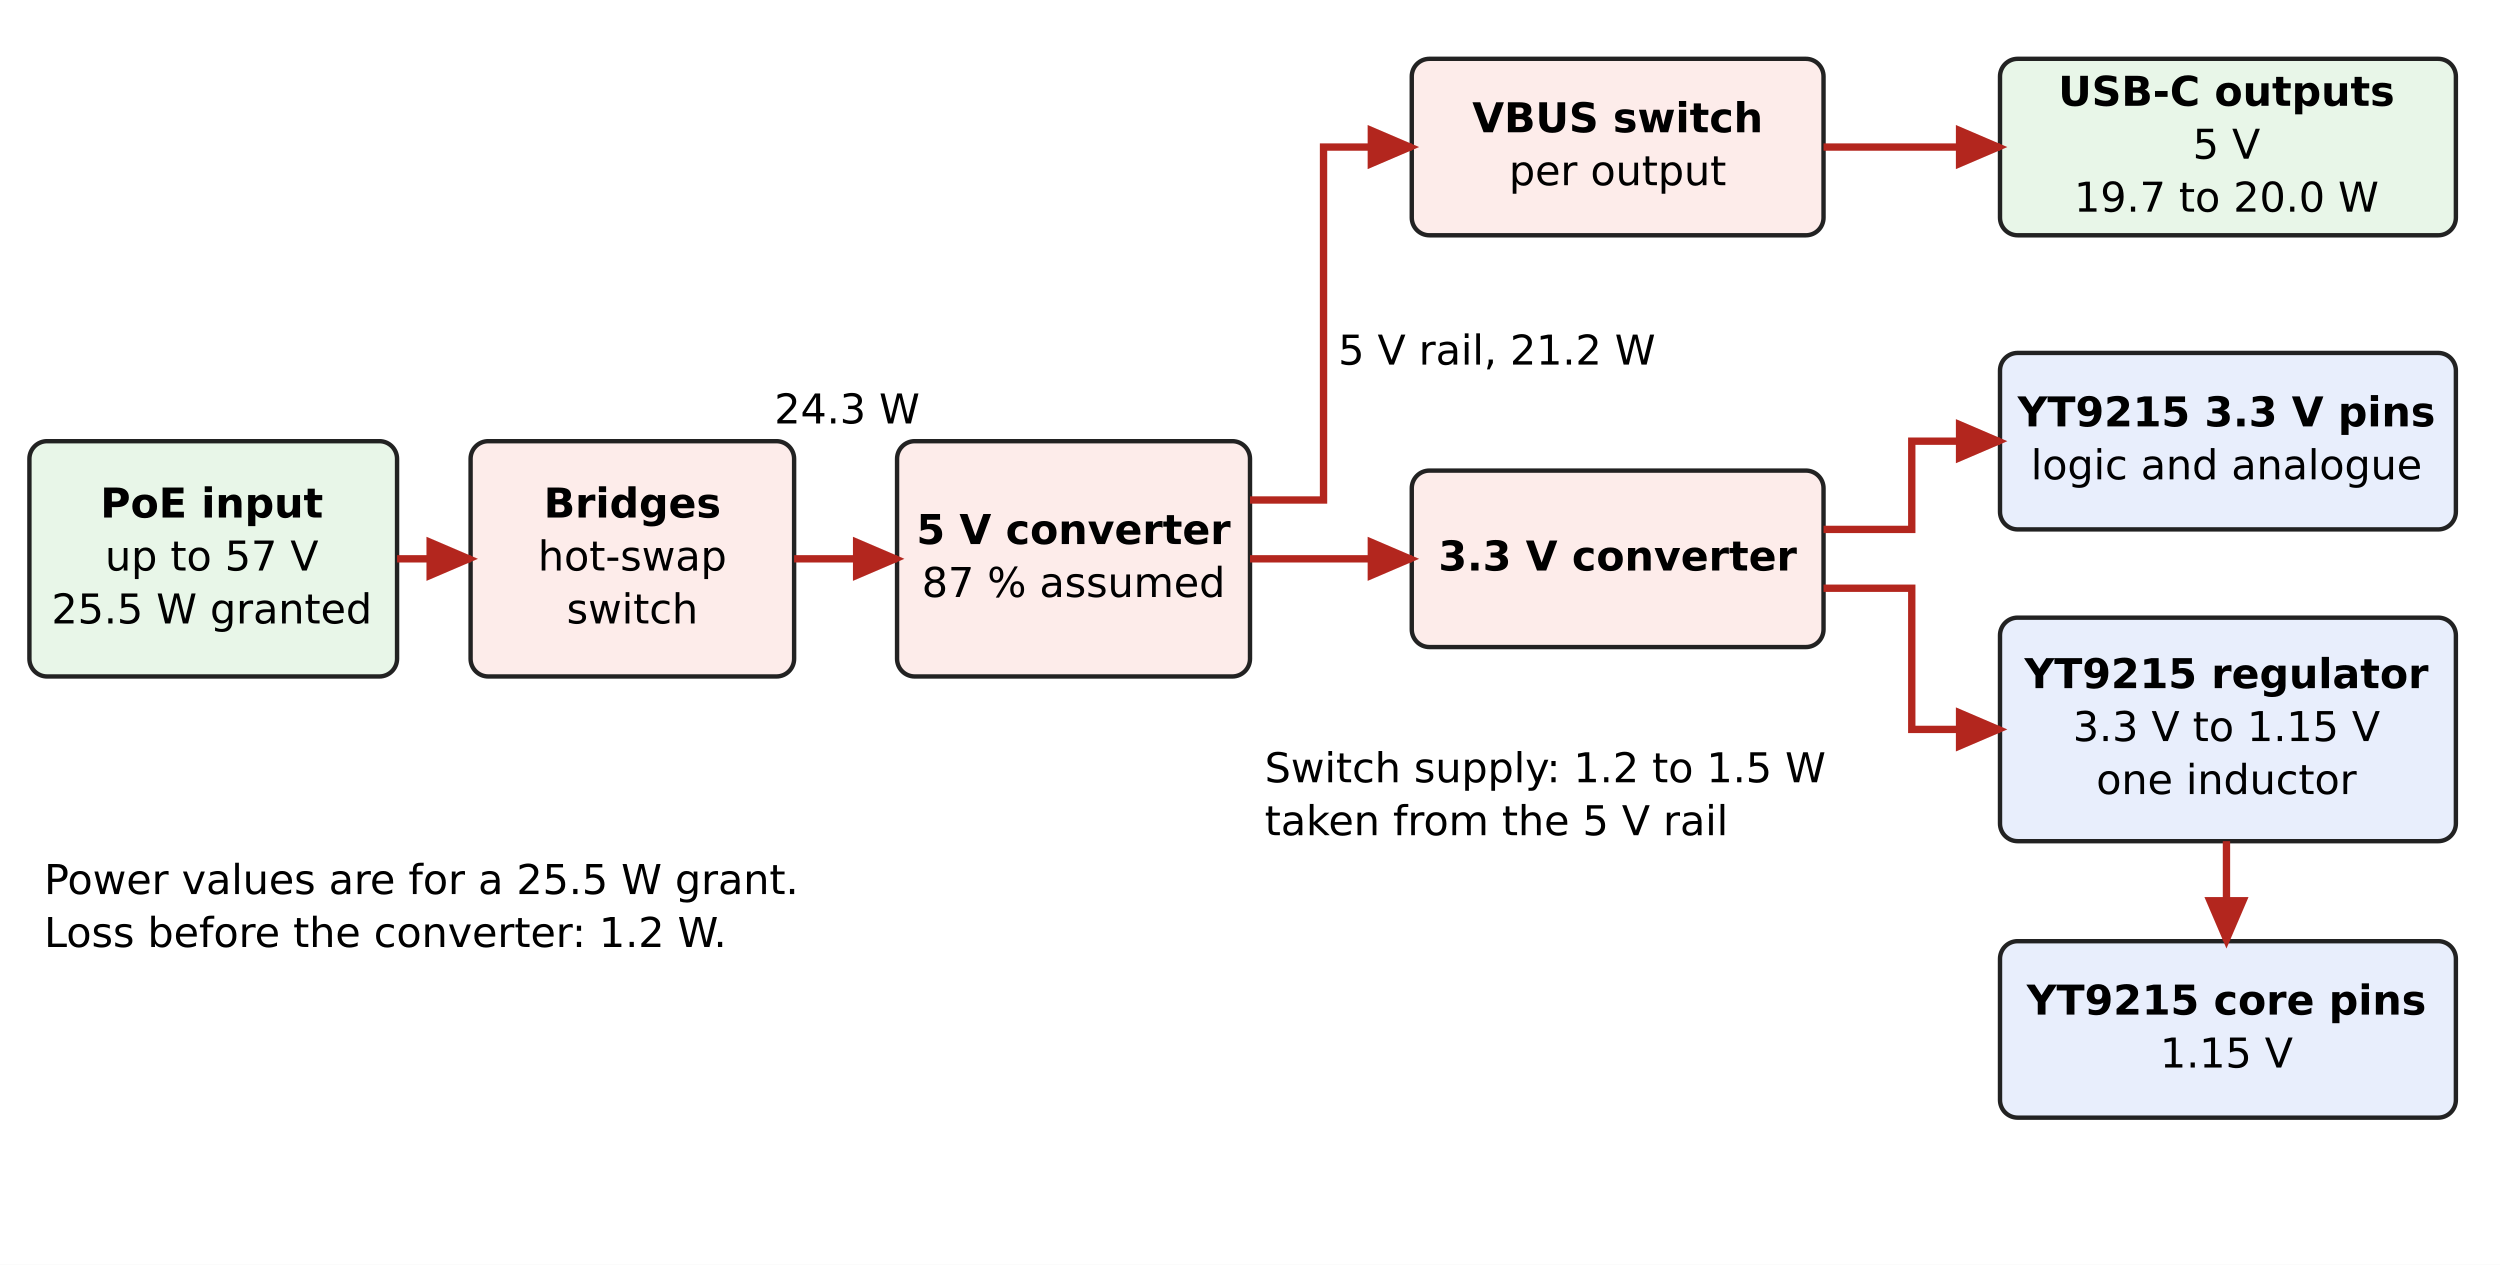
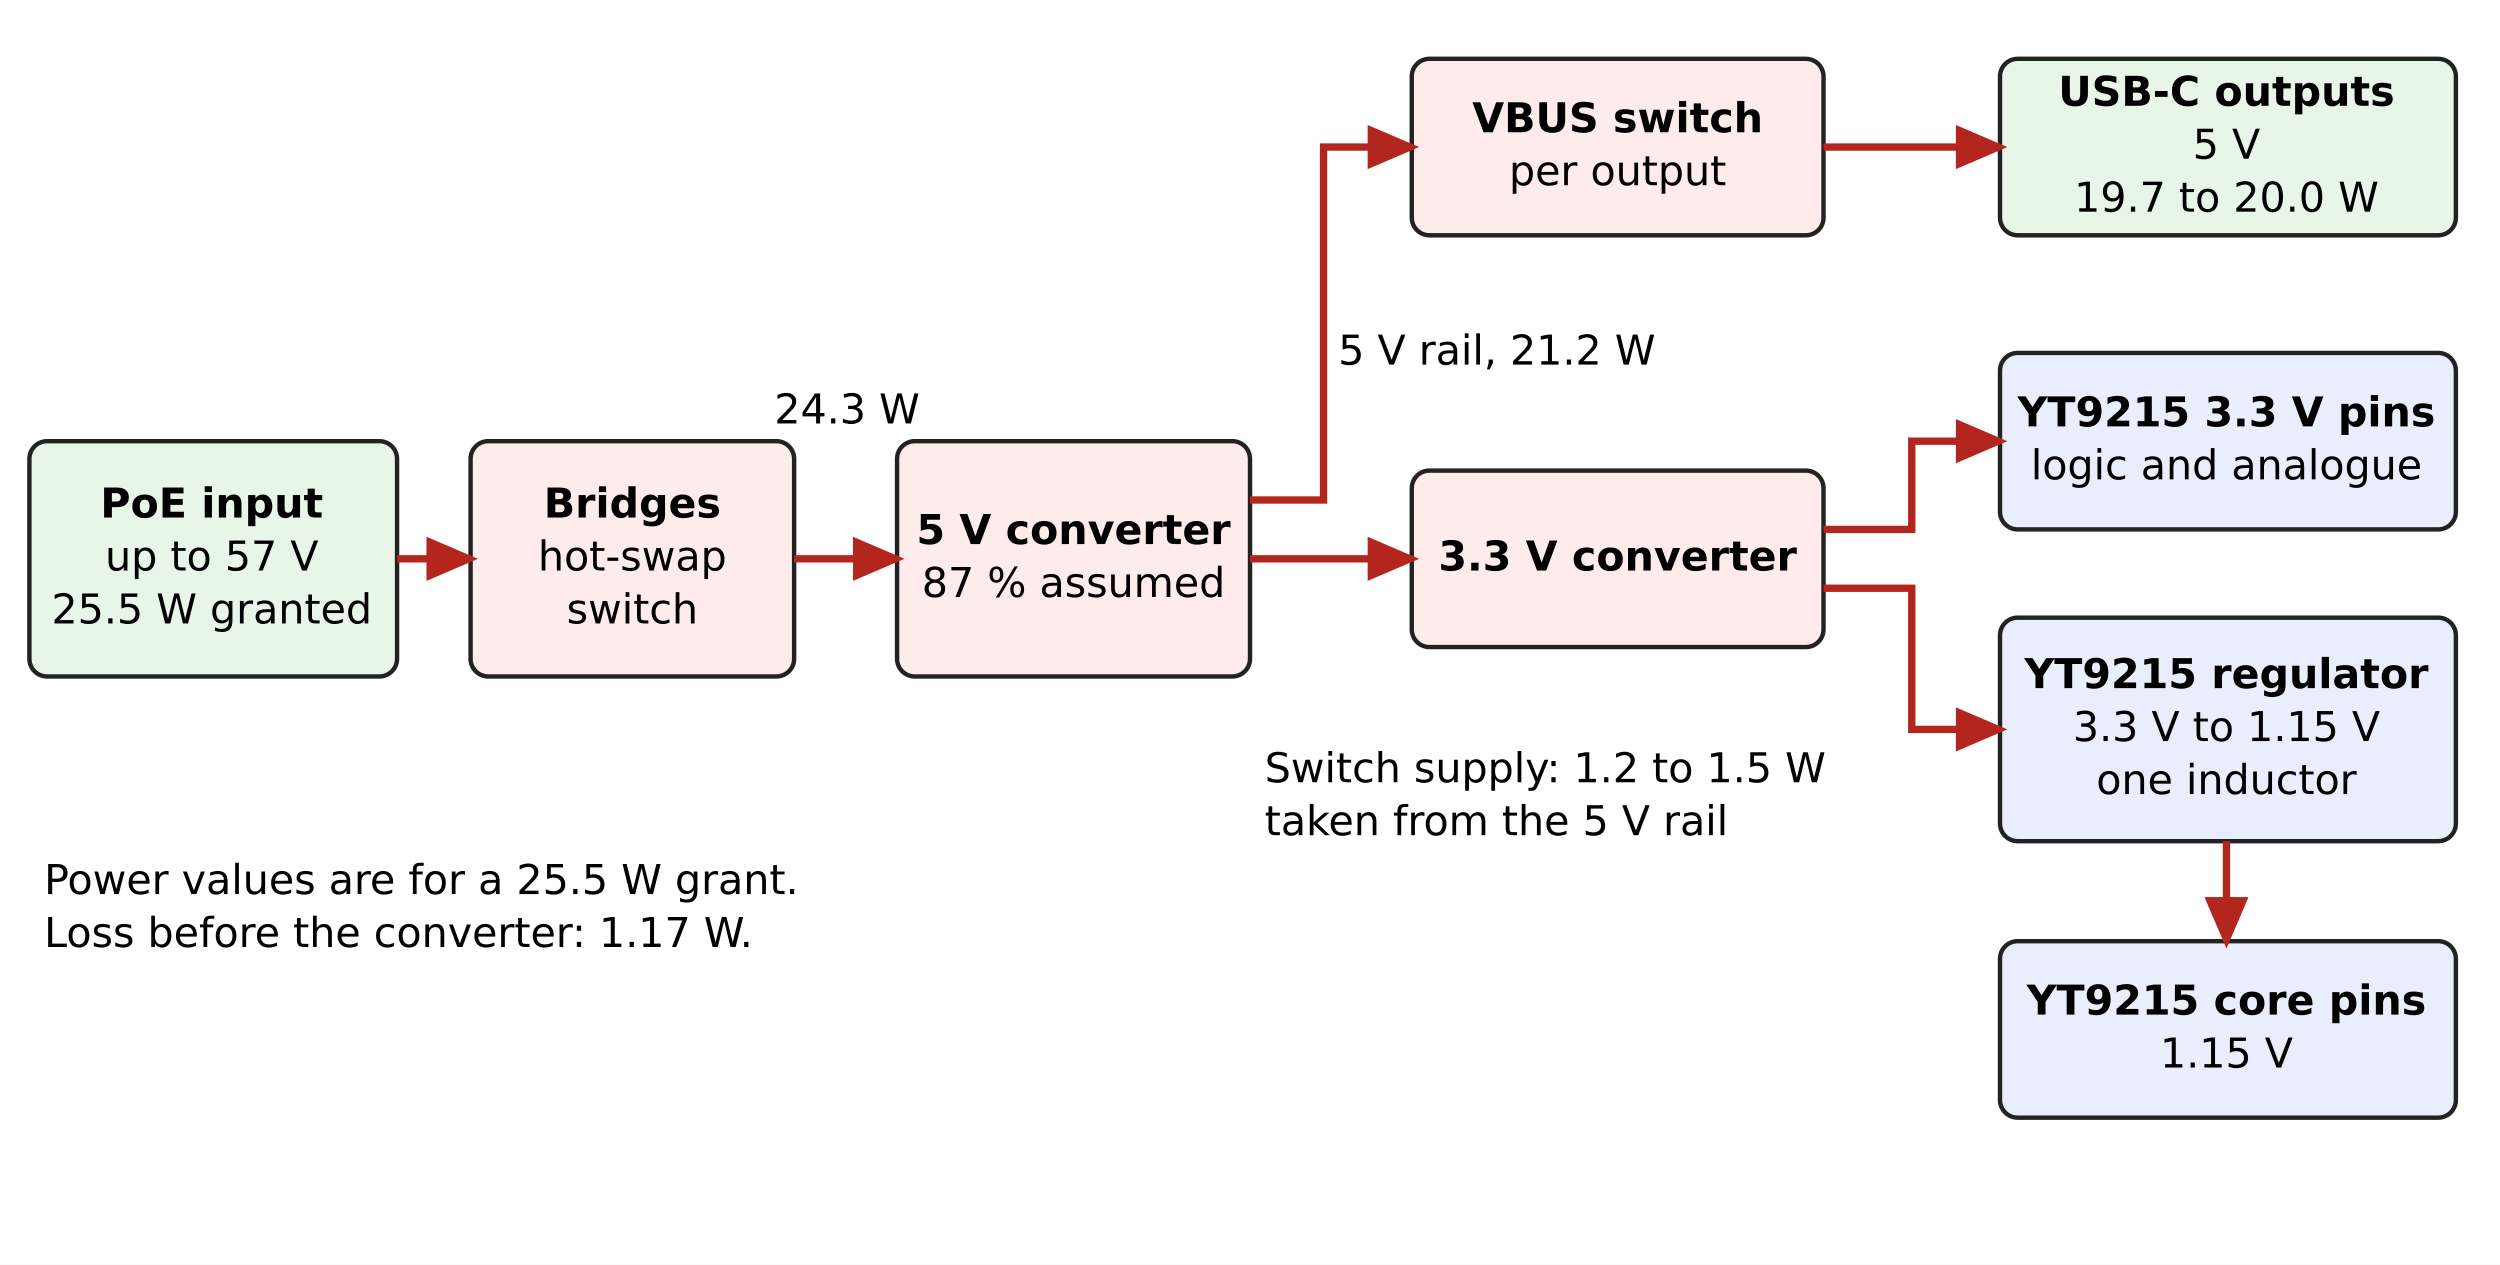
<svg xmlns="http://www.w3.org/2000/svg" viewBox="0 0 850 430" width="850" height="430" font-family="DejaVu Sans, Arial, sans-serif" font-size="14">
  <defs>
    <marker id="a" markerWidth="9" markerHeight="8" refX="8" refY="4" orient="auto">
      <path d="M0,0 L9,4 L0,8 z" fill="#222" />
    </marker>
    <marker id="b" markerWidth="9" markerHeight="8" refX="1" refY="4" orient="auto">
      <path d="M9,0 L0,4 L9,8 z" fill="#222" />
    </marker>
    <marker id="pa" markerWidth="7" markerHeight="6" refX="6" refY="3" orient="auto">
      <path d="M0,0 L7,3 L0,6 z" fill="#b3261e" />
    </marker>
  </defs>
  <rect width="850" height="430" fill="#ffffff" />
  <rect x="10" y="150" width="125" height="80" rx="6" fill="#e8f6e8" stroke="#222" stroke-width="1.5" />
  <text x="72" y="172" text-anchor="middle" dominant-baseline="middle" font-weight="bold">PoE input</text>
  <text x="72" y="190" text-anchor="middle" dominant-baseline="middle">up to 57 V</text>
  <text x="72" y="208" text-anchor="middle" dominant-baseline="middle">25.5 W granted</text>
  <rect x="160" y="150" width="110" height="80" rx="6" fill="#fdecea" stroke="#222" stroke-width="1.5" />
  <text x="215" y="172" text-anchor="middle" dominant-baseline="middle" font-weight="bold">Bridges</text>
  <text x="215" y="190" text-anchor="middle" dominant-baseline="middle">hot-swap</text>
  <text x="215" y="208" text-anchor="middle" dominant-baseline="middle">switch</text>
  <path d="M135,190 L160,190" fill="none" stroke="#b3261e" stroke-width="2.5" marker-end="url(#pa)" />
  <rect x="305" y="150" width="120" height="80" rx="6" fill="#fdecea" stroke="#222" stroke-width="1.5" />
  <text x="365" y="181" text-anchor="middle" dominant-baseline="middle" font-weight="bold">5 V converter</text>
  <text x="365" y="199" text-anchor="middle" dominant-baseline="middle">87 % assumed</text>
  <path d="M270,190 L305,190" fill="none" stroke="#b3261e" stroke-width="2.5" marker-end="url(#pa)" />
  <text x="288" y="140" text-anchor="middle" dominant-baseline="middle">24.3 W</text>
  <rect x="480" y="20" width="140" height="60" rx="6" fill="#fdecea" stroke="#222" stroke-width="1.5" />
  <text x="550" y="41" text-anchor="middle" dominant-baseline="middle" font-weight="bold">VBUS switch</text>
  <text x="550" y="59" text-anchor="middle" dominant-baseline="middle">per output</text>
  <rect x="680" y="20" width="155" height="60" rx="6" fill="#e8f6e8" stroke="#222" stroke-width="1.5" />
  <text x="757" y="32" text-anchor="middle" dominant-baseline="middle" font-weight="bold">USB-C outputs</text>
  <text x="757" y="50" text-anchor="middle" dominant-baseline="middle">5 V</text>
  <text x="757" y="68" text-anchor="middle" dominant-baseline="middle">19.7 to 20.0 W</text>
  <path d="M425,170 L450,170 L450,50 L480,50" fill="none" stroke="#b3261e" stroke-width="2.5" marker-end="url(#pa)" />
  <path d="M620,50 L680,50" fill="none" stroke="#b3261e" stroke-width="2.5" marker-end="url(#pa)" />
  <text x="455" y="120" text-anchor="start" dominant-baseline="middle">5 V rail, 21.2 W</text>
  <rect x="480" y="160" width="140" height="60" rx="6" fill="#fdecea" stroke="#222" stroke-width="1.5" />
  <text x="550" y="190" text-anchor="middle" dominant-baseline="middle" font-weight="bold">3.3 V converter</text>
  <path d="M425,190 L480,190" fill="none" stroke="#b3261e" stroke-width="2.5" marker-end="url(#pa)" />
  <rect x="680" y="120" width="155" height="60" rx="6" fill="#e8eefc" stroke="#222" stroke-width="1.5" />
  <text x="757" y="141" text-anchor="middle" dominant-baseline="middle" font-weight="bold">YT9215 3.3 V pins</text>
  <text x="757" y="159" text-anchor="middle" dominant-baseline="middle">logic and analogue</text>
  <path d="M620,180 L650,180 L650,150 L680,150" fill="none" stroke="#b3261e" stroke-width="2.5" marker-end="url(#pa)" />
  <rect x="680" y="210" width="155" height="76" rx="6" fill="#e8eefc" stroke="#222" stroke-width="1.5" />
  <text x="757" y="230" text-anchor="middle" dominant-baseline="middle" font-weight="bold">YT9215 regulator</text>
  <text x="757" y="248" text-anchor="middle" dominant-baseline="middle">3.3 V to 1.15 V</text>
  <text x="757" y="266" text-anchor="middle" dominant-baseline="middle">one inductor</text>
  <path d="M620,200 L650,200 L650,248 L680,248" fill="none" stroke="#b3261e" stroke-width="2.5" marker-end="url(#pa)" />
  <rect x="680" y="320" width="155" height="60" rx="6" fill="#e8eefc" stroke="#222" stroke-width="1.5" />
  <text x="757" y="341" text-anchor="middle" dominant-baseline="middle" font-weight="bold">YT9215 core pins</text>
  <text x="757" y="359" text-anchor="middle" dominant-baseline="middle">1.15 V</text>
  <path d="M757,286 L757,320" fill="none" stroke="#b3261e" stroke-width="2.5" marker-end="url(#pa)" />
  <text x="430" y="262" text-anchor="start" dominant-baseline="middle">Switch supply: 1.2 to 1.5 W</text>
  <text x="430" y="280" text-anchor="start" dominant-baseline="middle">taken from the 5 V rail</text>
  <text x="15" y="300" text-anchor="start" dominant-baseline="middle">Power values are for a 25.5 W grant.</text>
-   <text x="15" y="318" text-anchor="start" dominant-baseline="middle">Loss before the converter: 1.2 W.</text>
+   <text x="15" y="318" text-anchor="start" dominant-baseline="middle">Loss before the converter: 1.17 W.</text>
</svg>
